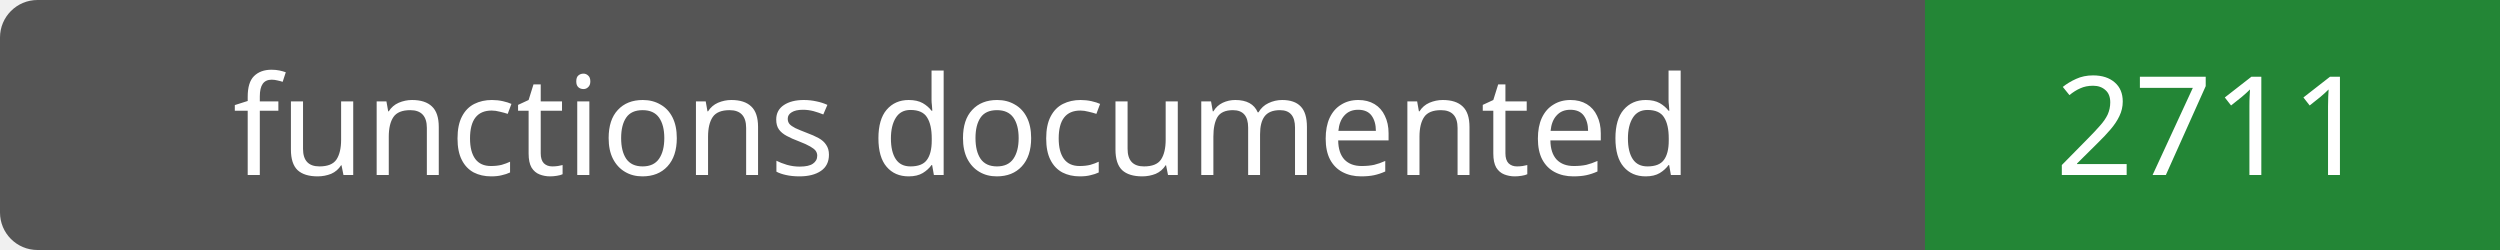
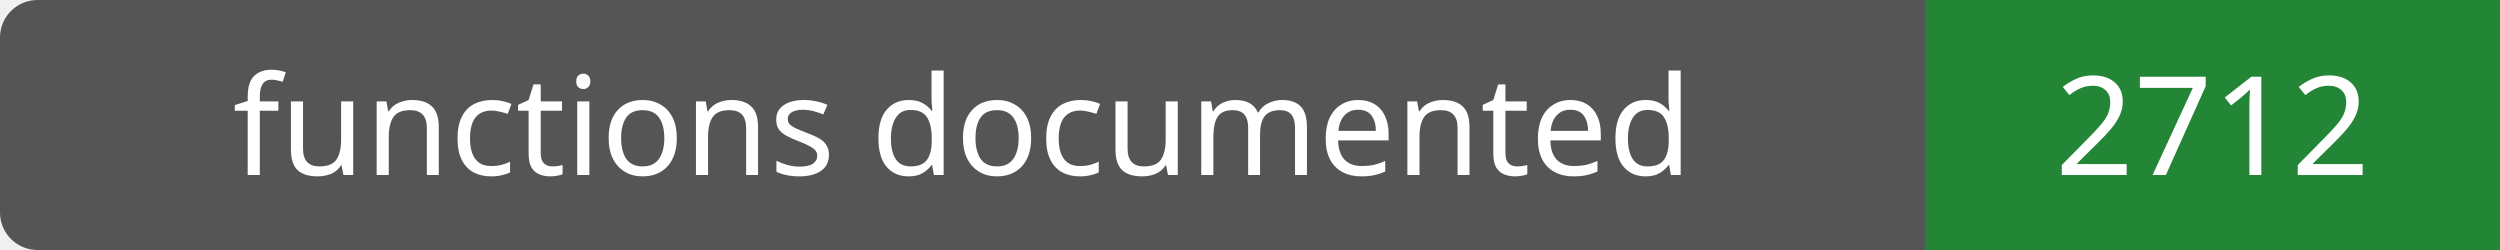
- <svg xmlns="http://www.w3.org/2000/svg" width="200" height="20" role="img" aria-label="functions documented: 2711">
+ <svg xmlns="http://www.w3.org/2000/svg" width="200" height="20" role="img" aria-label="functions documented: 2712">
  <rect width="200" height="20" rx="3" fill="#555" />
  <path fill="#238636" d="M154 0h46v20H154z" />
  <g fill="#fff" text-anchor="middle" font-family="Verdana,sans-serif" font-size="11">
    <text x="77.0" y="14">functions documented</text>
-     <text x="177.0" y="14">2711</text>
+     <text x="177.0" y="14">2712</text>
  </g>
</svg>
